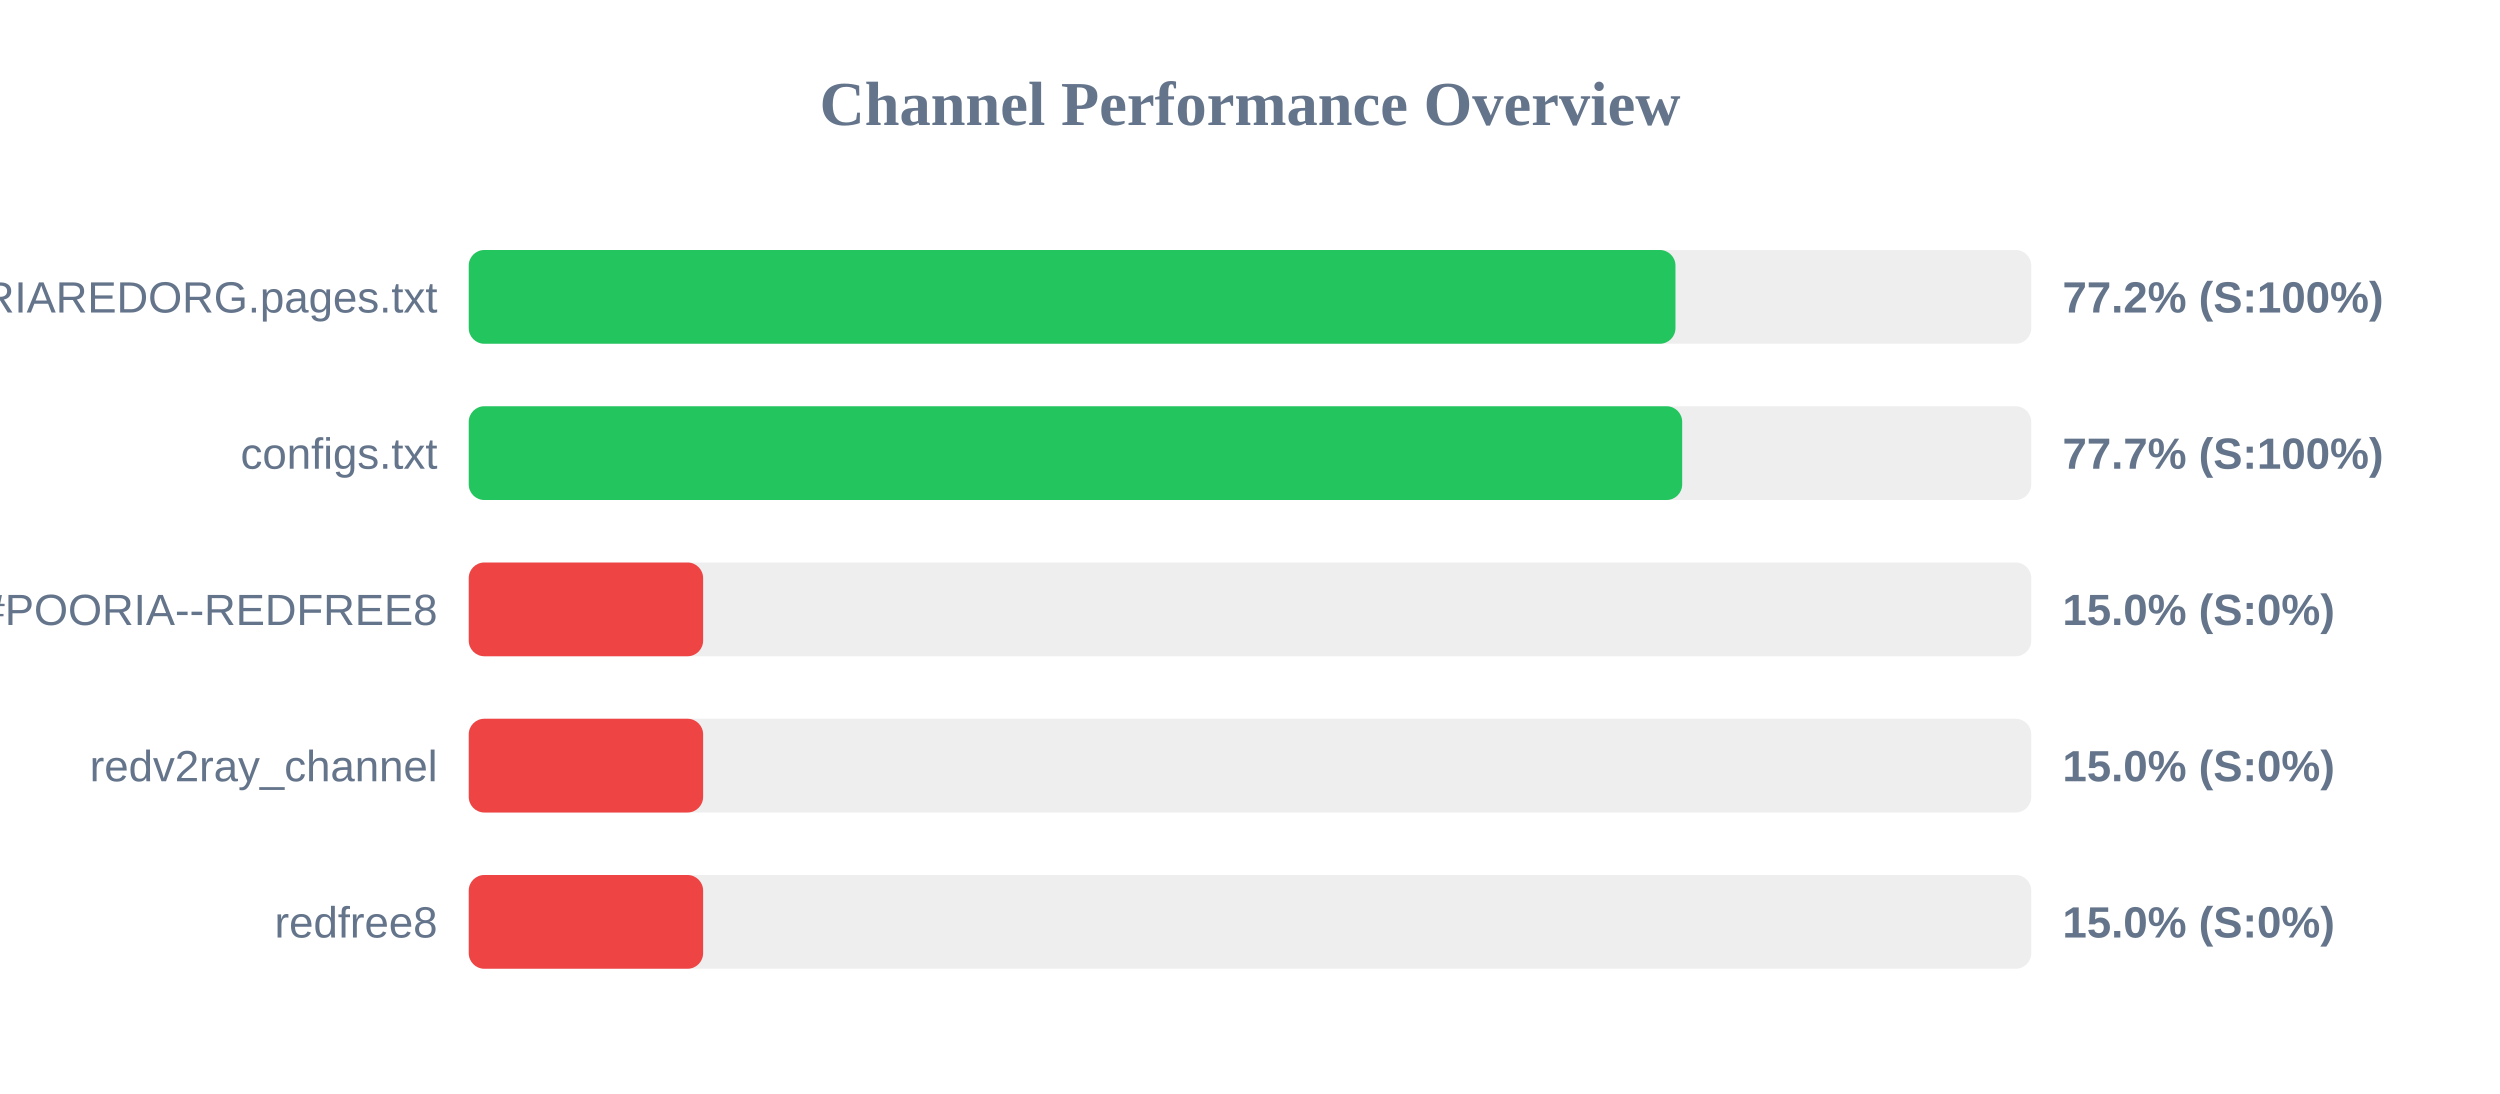
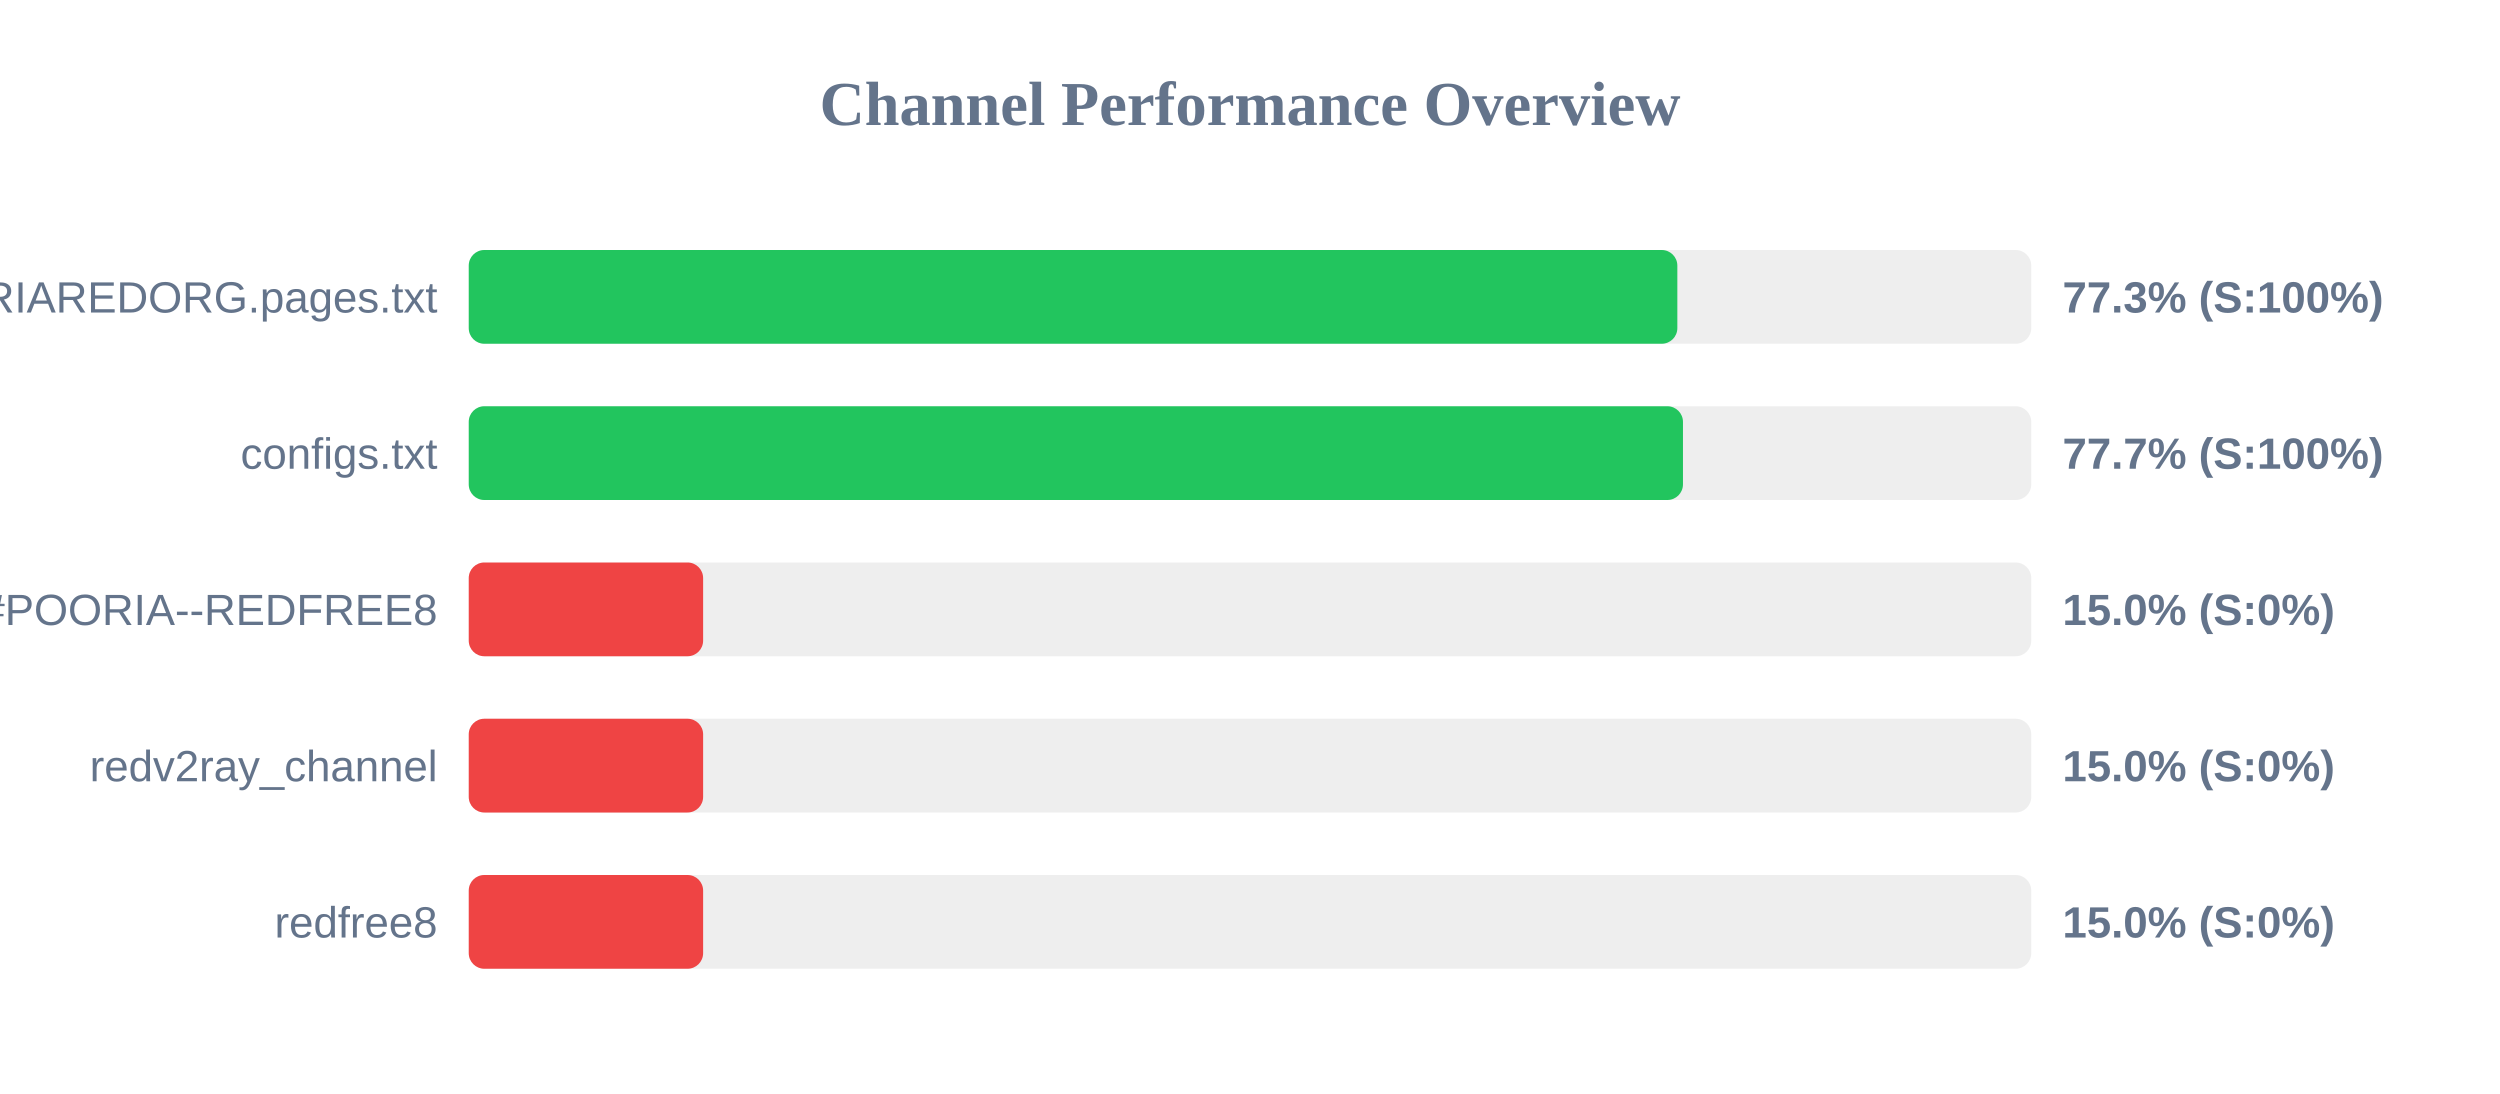
<svg xmlns="http://www.w3.org/2000/svg" width="800" height="350" version="1.1">
  <style>
        .row { font: 14px Arial; fill: #64748b; }
        .score { font: bold 14px Arial; fill: #64748b; }
    </style>
  <text x="400" y="40" text-anchor="middle" font-size="20px" font-weight="bold" fill="#64748b">Channel Performance Overview</text>
  <rect x="150" y="80" width="500" height="30" fill="#eee" rx="5" />
-   <rect x="150" y="80" width="386.15" height="30" fill="#22c55e" rx="5" />
+   <rect x="150" y="80" width="386.75" height="30" fill="#22c55e" rx="5" />
  <text x="140" y="100" text-anchor="end" class="row">POORIAREDORG.pages.txt</text>
-   <text x="660" y="100" text-anchor="start" class="score">77.2% (S:100%)</text>
+   <text x="660" y="100" text-anchor="start" class="score">77.3% (S:100%)</text>
  <rect x="150" y="130" width="500" height="30" fill="#eee" rx="5" />
-   <rect x="150" y="130" width="388.3" height="30" fill="#22c55e" rx="5" />
+   <rect x="150" y="130" width="388.55" height="30" fill="#22c55e" rx="5" />
  <text x="140" y="150" text-anchor="end" class="row">configs.txt</text>
  <text x="660" y="150" text-anchor="start" class="score">77.7% (S:100%)</text>
  <rect x="150" y="180" width="500" height="30" fill="#eee" rx="5" />
  <rect x="150" y="180" width="75.0" height="30" fill="#ef4444" rx="5" />
  <text x="140" y="200" text-anchor="end" class="row">POORIA--REDFREE8.txt#POORIA--REDFREE8</text>
  <text x="660" y="200" text-anchor="start" class="score">15.0% (S:0%)</text>
  <rect x="150" y="230" width="500" height="30" fill="#eee" rx="5" />
  <rect x="150" y="230" width="75.0" height="30" fill="#ef4444" rx="5" />
  <text x="140" y="250" text-anchor="end" class="row">redv2ray_channel</text>
  <text x="660" y="250" text-anchor="start" class="score">15.0% (S:0%)</text>
  <rect x="150" y="280" width="500" height="30" fill="#eee" rx="5" />
  <rect x="150" y="280" width="75.0" height="30" fill="#ef4444" rx="5" />
  <text x="140" y="300" text-anchor="end" class="row">redfree8</text>
  <text x="660" y="300" text-anchor="start" class="score">15.0% (S:0%)</text>
</svg>
